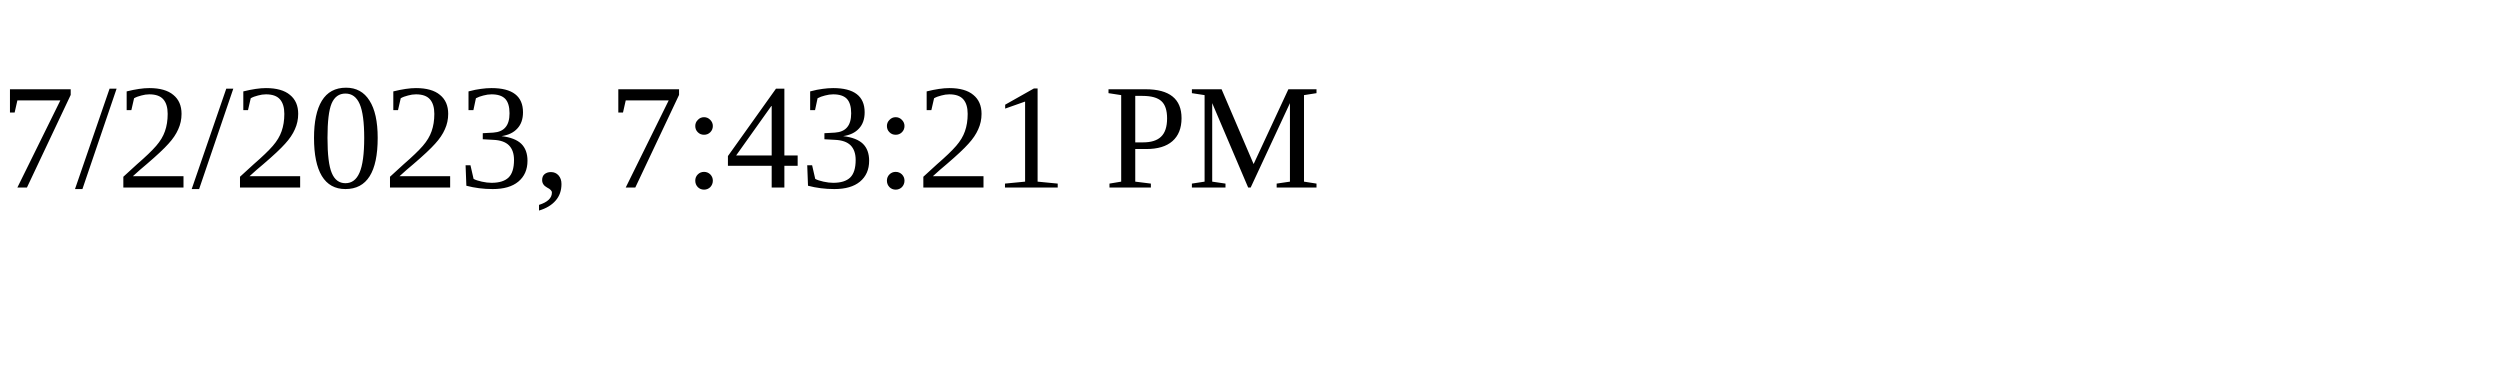
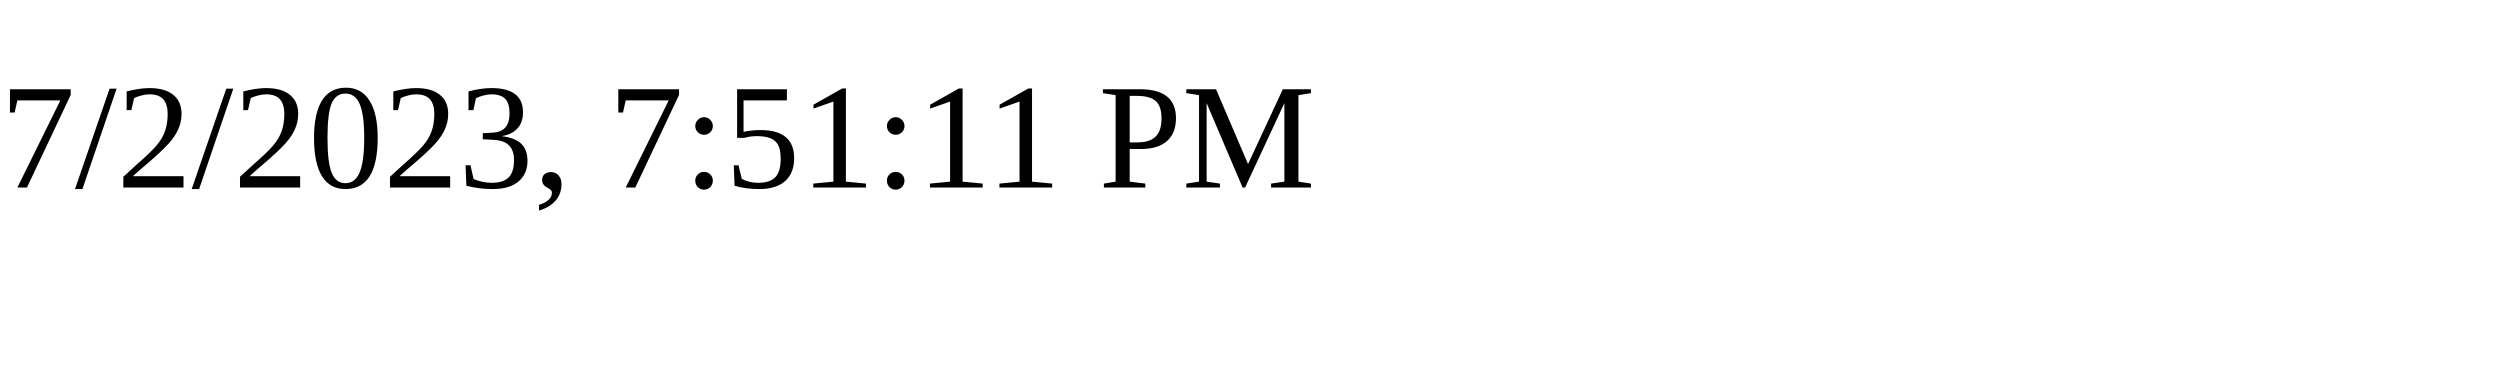
<svg xmlns="http://www.w3.org/2000/svg" height="30" width="200">
-   <text x="0" y="15">7/2/2023, 7:43:21 PM</text>
+   <text x="0" y="15">7/2/2023, 7:51:11 PM</text>
</svg>
